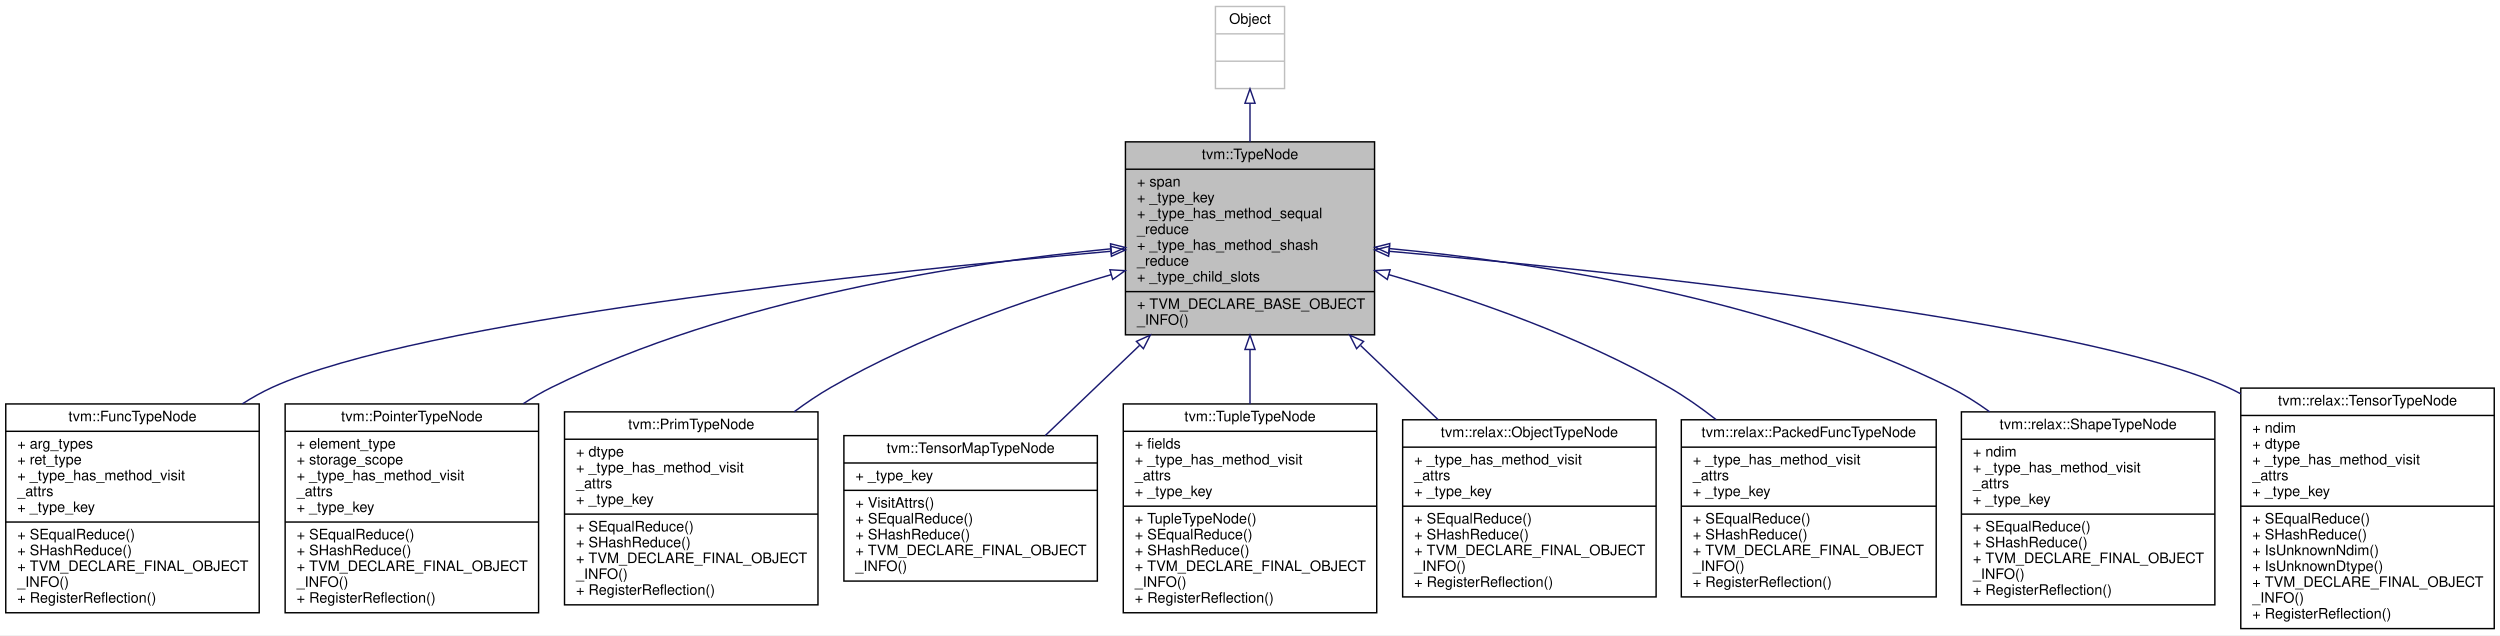
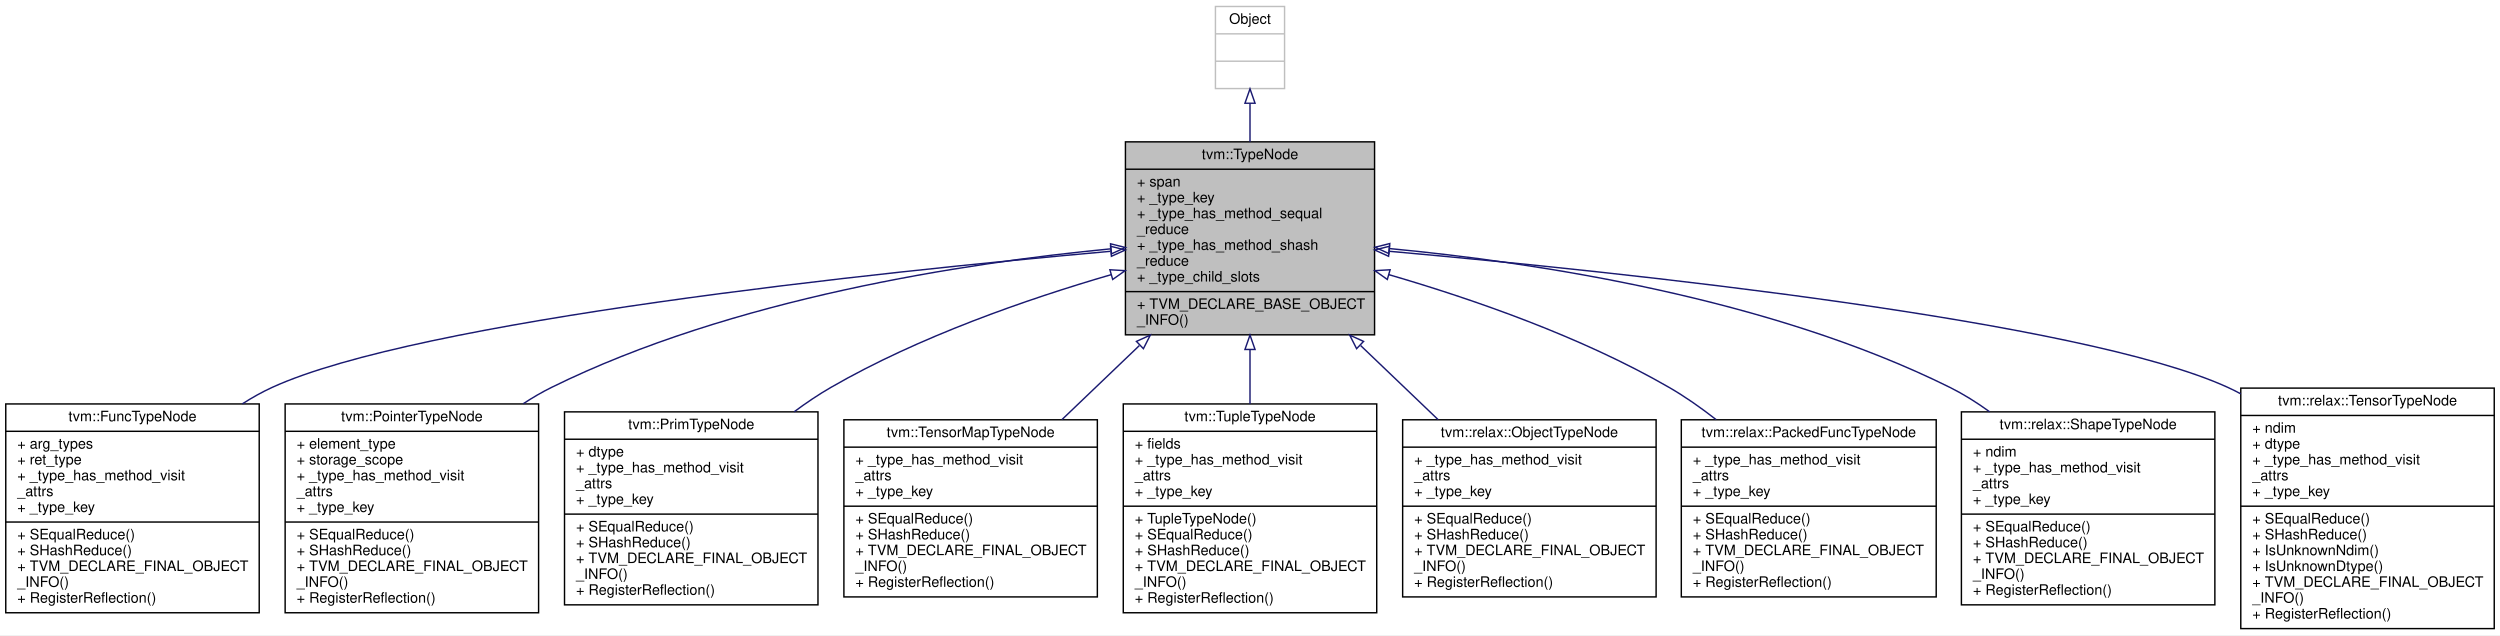
<svg xmlns="http://www.w3.org/2000/svg" xmlns:xlink="http://www.w3.org/1999/xlink" width="1736pt" height="441pt" viewBox="0.00 0.00 1736.00 441.00">
  <g id="graph0" class="graph" transform="scale(1 1) rotate(0) translate(4 437)">
    <polygon fill="white" stroke="transparent" points="-4,4 -4,-437 1732,-437 1732,4 -4,4" />
    <g id="node1" class="node">
      <g id="a_node1">
        <a xlink:title="Type is the base type of all types.">
          <polygon fill="#bfbfbf" stroke="black" points="777.5,-204.5 777.5,-338.5 950.5,-338.5 950.5,-204.5 777.5,-204.5" />
          <text text-anchor="middle" x="864" y="-326.5" font-family="Helvetica,sans-Serif" font-size="10.00">tvm::TypeNode</text>
          <polyline fill="none" stroke="black" points="777.5,-319.5 950.5,-319.5 " />
          <text text-anchor="start" x="785.5" y="-307.5" font-family="Helvetica,sans-Serif" font-size="10.00">+ span</text>
          <text text-anchor="start" x="785.5" y="-296.5" font-family="Helvetica,sans-Serif" font-size="10.00">+ _type_key</text>
          <text text-anchor="start" x="785.5" y="-285.5" font-family="Helvetica,sans-Serif" font-size="10.00">+ _type_has_method_sequal</text>
          <text text-anchor="start" x="785.5" y="-274.5" font-family="Helvetica,sans-Serif" font-size="10.00">_reduce</text>
          <text text-anchor="start" x="785.5" y="-263.5" font-family="Helvetica,sans-Serif" font-size="10.00">+ _type_has_method_shash</text>
          <text text-anchor="start" x="785.5" y="-252.5" font-family="Helvetica,sans-Serif" font-size="10.00">_reduce</text>
          <text text-anchor="start" x="785.5" y="-241.5" font-family="Helvetica,sans-Serif" font-size="10.00">+ _type_child_slots</text>
          <polyline fill="none" stroke="black" points="777.5,-234.5 950.5,-234.5 " />
          <text text-anchor="start" x="785.5" y="-222.5" font-family="Helvetica,sans-Serif" font-size="10.00">+ TVM_DECLARE_BASE_OBJECT</text>
          <text text-anchor="start" x="785.5" y="-211.5" font-family="Helvetica,sans-Serif" font-size="10.00">_INFO()</text>
        </a>
      </g>
    </g>
    <g id="node3" class="node">
      <g id="a_node3">
        <a xlink:href="classtvm_1_1FuncTypeNode.html" target="_top" xlink:title="Function type.">
          <polygon fill="white" stroke="black" points="0,-11.5 0,-156.5 176,-156.5 176,-11.5 0,-11.5" />
          <text text-anchor="middle" x="88" y="-144.5" font-family="Helvetica,sans-Serif" font-size="10.00">tvm::FuncTypeNode</text>
          <polyline fill="none" stroke="black" points="0,-137.5 176,-137.5 " />
          <text text-anchor="start" x="8" y="-125.5" font-family="Helvetica,sans-Serif" font-size="10.00">+ arg_types</text>
          <text text-anchor="start" x="8" y="-114.5" font-family="Helvetica,sans-Serif" font-size="10.00">+ ret_type</text>
          <text text-anchor="start" x="8" y="-103.5" font-family="Helvetica,sans-Serif" font-size="10.00">+ _type_has_method_visit</text>
          <text text-anchor="start" x="8" y="-92.5" font-family="Helvetica,sans-Serif" font-size="10.00">_attrs</text>
          <text text-anchor="start" x="8" y="-81.5" font-family="Helvetica,sans-Serif" font-size="10.00">+ _type_key</text>
          <polyline fill="none" stroke="black" points="0,-74.5 176,-74.5 " />
          <text text-anchor="start" x="8" y="-62.5" font-family="Helvetica,sans-Serif" font-size="10.00">+ SEqualReduce()</text>
          <text text-anchor="start" x="8" y="-51.5" font-family="Helvetica,sans-Serif" font-size="10.00">+ SHashReduce()</text>
          <text text-anchor="start" x="8" y="-40.5" font-family="Helvetica,sans-Serif" font-size="10.00">+ TVM_DECLARE_FINAL_OBJECT</text>
          <text text-anchor="start" x="8" y="-29.5" font-family="Helvetica,sans-Serif" font-size="10.00">_INFO()</text>
          <text text-anchor="start" x="8" y="-18.5" font-family="Helvetica,sans-Serif" font-size="10.00">+ RegisterReflection()</text>
        </a>
      </g>
    </g>
    <g id="edge2" class="edge">
      <path fill="none" stroke="midnightblue" d="M766.98,-262.48C604.91,-247.99 286.85,-214.56 185,-168 177.94,-164.77 171.01,-160.88 164.28,-156.56" />
      <polygon fill="none" stroke="midnightblue" points="767.15,-266.01 777.42,-263.41 767.77,-259.04 767.15,-266.01" />
    </g>
    <g id="node4" class="node">
      <g id="a_node4">
        <a xlink:href="classtvm_1_1PointerTypeNode.html" target="_top" xlink:title="Low-level raw pointer type.">
          <polygon fill="white" stroke="black" points="194,-11.5 194,-156.5 370,-156.5 370,-11.5 194,-11.5" />
          <text text-anchor="middle" x="282" y="-144.5" font-family="Helvetica,sans-Serif" font-size="10.00">tvm::PointerTypeNode</text>
          <polyline fill="none" stroke="black" points="194,-137.5 370,-137.5 " />
          <text text-anchor="start" x="202" y="-125.5" font-family="Helvetica,sans-Serif" font-size="10.00">+ element_type</text>
          <text text-anchor="start" x="202" y="-114.5" font-family="Helvetica,sans-Serif" font-size="10.00">+ storage_scope</text>
          <text text-anchor="start" x="202" y="-103.5" font-family="Helvetica,sans-Serif" font-size="10.00">+ _type_has_method_visit</text>
          <text text-anchor="start" x="202" y="-92.5" font-family="Helvetica,sans-Serif" font-size="10.00">_attrs</text>
          <text text-anchor="start" x="202" y="-81.5" font-family="Helvetica,sans-Serif" font-size="10.00">+ _type_key</text>
          <polyline fill="none" stroke="black" points="194,-74.5 370,-74.5 " />
          <text text-anchor="start" x="202" y="-62.5" font-family="Helvetica,sans-Serif" font-size="10.00">+ SEqualReduce()</text>
          <text text-anchor="start" x="202" y="-51.5" font-family="Helvetica,sans-Serif" font-size="10.00">+ SHashReduce()</text>
          <text text-anchor="start" x="202" y="-40.5" font-family="Helvetica,sans-Serif" font-size="10.00">+ TVM_DECLARE_FINAL_OBJECT</text>
          <text text-anchor="start" x="202" y="-29.5" font-family="Helvetica,sans-Serif" font-size="10.00">_INFO()</text>
          <text text-anchor="start" x="202" y="-18.5" font-family="Helvetica,sans-Serif" font-size="10.00">+ RegisterReflection()</text>
        </a>
      </g>
    </g>
    <g id="edge3" class="edge">
      <path fill="none" stroke="midnightblue" d="M767.22,-264.2C665.89,-254.45 504.37,-229.81 379,-168 372.34,-164.72 365.76,-160.87 359.36,-156.67" />
      <polygon fill="none" stroke="midnightblue" points="767.16,-267.71 777.44,-265.15 767.81,-260.74 767.16,-267.71" />
    </g>
    <g id="node5" class="node">
      <g id="a_node5">
        <a xlink:href="classtvm_1_1PrimTypeNode.html" target="_top" xlink:title="Primitive data types used in the low-level IR.">
          <polygon fill="white" stroke="black" points="388,-17 388,-151 564,-151 564,-17 388,-17" />
          <text text-anchor="middle" x="476" y="-139" font-family="Helvetica,sans-Serif" font-size="10.00">tvm::PrimTypeNode</text>
          <polyline fill="none" stroke="black" points="388,-132 564,-132 " />
          <text text-anchor="start" x="396" y="-120" font-family="Helvetica,sans-Serif" font-size="10.00">+ dtype</text>
          <text text-anchor="start" x="396" y="-109" font-family="Helvetica,sans-Serif" font-size="10.00">+ _type_has_method_visit</text>
          <text text-anchor="start" x="396" y="-98" font-family="Helvetica,sans-Serif" font-size="10.00">_attrs</text>
          <text text-anchor="start" x="396" y="-87" font-family="Helvetica,sans-Serif" font-size="10.00">+ _type_key</text>
          <polyline fill="none" stroke="black" points="388,-80 564,-80 " />
          <text text-anchor="start" x="396" y="-68" font-family="Helvetica,sans-Serif" font-size="10.00">+ SEqualReduce()</text>
          <text text-anchor="start" x="396" y="-57" font-family="Helvetica,sans-Serif" font-size="10.00">+ SHashReduce()</text>
          <text text-anchor="start" x="396" y="-46" font-family="Helvetica,sans-Serif" font-size="10.00">+ TVM_DECLARE_FINAL_OBJECT</text>
          <text text-anchor="start" x="396" y="-35" font-family="Helvetica,sans-Serif" font-size="10.00">_INFO()</text>
          <text text-anchor="start" x="396" y="-24" font-family="Helvetica,sans-Serif" font-size="10.00">+ RegisterReflection()</text>
        </a>
      </g>
    </g>
    <g id="edge4" class="edge">
      <path fill="none" stroke="midnightblue" d="M767.67,-246.3C709.05,-229.25 633.98,-203.18 573,-168 564.36,-163.02 555.76,-157.22 547.45,-151.05" />
      <polygon fill="none" stroke="midnightblue" points="766.72,-249.67 777.3,-249.06 768.65,-242.94 766.72,-249.67" />
    </g>
    <g id="node6" class="node">
      <g id="a_node6">
        <a xlink:href="classtvm_1_1TensorMapTypeNode.html" target="_top" xlink:title="The type of tensor map.">
-           <polygon fill="white" stroke="black" points="582,-33.5 582,-134.5 758,-134.5 758,-33.5 582,-33.5" />
-           <text text-anchor="middle" x="670" y="-122.5" font-family="Helvetica,sans-Serif" font-size="10.00">tvm::TensorMapTypeNode</text>
-           <polyline fill="none" stroke="black" points="582,-115.5 758,-115.5 " />
-           <text text-anchor="start" x="590" y="-103.5" font-family="Helvetica,sans-Serif" font-size="10.00">+ _type_key</text>
-           <polyline fill="none" stroke="black" points="582,-96.5 758,-96.5 " />
-           <text text-anchor="start" x="590" y="-84.5" font-family="Helvetica,sans-Serif" font-size="10.00">+ VisitAttrs()</text>
+           <polygon fill="white" stroke="black" points="582,-22.5 582,-145.5 758,-145.5 758,-22.5 582,-22.5" />
+           <text text-anchor="middle" x="670" y="-133.5" font-family="Helvetica,sans-Serif" font-size="10.00">tvm::TensorMapTypeNode</text>
+           <polyline fill="none" stroke="black" points="582,-126.5 758,-126.5 " />
+           <text text-anchor="start" x="590" y="-114.5" font-family="Helvetica,sans-Serif" font-size="10.00">+ _type_has_method_visit</text>
+           <text text-anchor="start" x="590" y="-103.5" font-family="Helvetica,sans-Serif" font-size="10.00">_attrs</text>
+           <text text-anchor="start" x="590" y="-92.5" font-family="Helvetica,sans-Serif" font-size="10.00">+ _type_key</text>
+           <polyline fill="none" stroke="black" points="582,-85.5 758,-85.5 " />
          <text text-anchor="start" x="590" y="-73.5" font-family="Helvetica,sans-Serif" font-size="10.00">+ SEqualReduce()</text>
          <text text-anchor="start" x="590" y="-62.5" font-family="Helvetica,sans-Serif" font-size="10.00">+ SHashReduce()</text>
          <text text-anchor="start" x="590" y="-51.5" font-family="Helvetica,sans-Serif" font-size="10.00">+ TVM_DECLARE_FINAL_OBJECT</text>
          <text text-anchor="start" x="590" y="-40.5" font-family="Helvetica,sans-Serif" font-size="10.00">_INFO()</text>
+           <text text-anchor="start" x="590" y="-29.5" font-family="Helvetica,sans-Serif" font-size="10.00">+ RegisterReflection()</text>
        </a>
      </g>
    </g>
    <g id="edge5" class="edge">
-       <path fill="none" stroke="midnightblue" d="M787.39,-197.24C765.39,-176.21 741.92,-153.77 721.8,-134.53" />
+       <path fill="none" stroke="midnightblue" d="M787.2,-197.07C769.36,-180 750.56,-162.03 733.37,-145.59" />
      <polygon fill="none" stroke="midnightblue" points="785.14,-199.93 794.78,-204.32 789.97,-194.88 785.14,-199.93" />
    </g>
    <g id="node7" class="node">
      <g id="a_node7">
        <a xlink:href="classtvm_1_1TupleTypeNode.html" target="_top" xlink:title="The type of tuple values.">
          <polygon fill="white" stroke="black" points="776,-11.5 776,-156.5 952,-156.5 952,-11.5 776,-11.5" />
          <text text-anchor="middle" x="864" y="-144.5" font-family="Helvetica,sans-Serif" font-size="10.00">tvm::TupleTypeNode</text>
          <polyline fill="none" stroke="black" points="776,-137.5 952,-137.5 " />
          <text text-anchor="start" x="784" y="-125.5" font-family="Helvetica,sans-Serif" font-size="10.00">+ fields</text>
          <text text-anchor="start" x="784" y="-114.5" font-family="Helvetica,sans-Serif" font-size="10.00">+ _type_has_method_visit</text>
          <text text-anchor="start" x="784" y="-103.5" font-family="Helvetica,sans-Serif" font-size="10.00">_attrs</text>
          <text text-anchor="start" x="784" y="-92.5" font-family="Helvetica,sans-Serif" font-size="10.00">+ _type_key</text>
          <polyline fill="none" stroke="black" points="776,-85.5 952,-85.5 " />
          <text text-anchor="start" x="784" y="-73.5" font-family="Helvetica,sans-Serif" font-size="10.00">+ TupleTypeNode()</text>
          <text text-anchor="start" x="784" y="-62.5" font-family="Helvetica,sans-Serif" font-size="10.00">+ SEqualReduce()</text>
          <text text-anchor="start" x="784" y="-51.5" font-family="Helvetica,sans-Serif" font-size="10.00">+ SHashReduce()</text>
          <text text-anchor="start" x="784" y="-40.5" font-family="Helvetica,sans-Serif" font-size="10.00">+ TVM_DECLARE_FINAL_OBJECT</text>
          <text text-anchor="start" x="784" y="-29.5" font-family="Helvetica,sans-Serif" font-size="10.00">_INFO()</text>
          <text text-anchor="start" x="784" y="-18.5" font-family="Helvetica,sans-Serif" font-size="10.00">+ RegisterReflection()</text>
        </a>
      </g>
    </g>
    <g id="edge6" class="edge">
      <path fill="none" stroke="midnightblue" d="M864,-194.01C864,-181.6 864,-168.79 864,-156.5" />
      <polygon fill="none" stroke="midnightblue" points="860.5,-194.32 864,-204.32 867.5,-194.32 860.5,-194.32" />
    </g>
    <g id="node8" class="node">
      <g id="a_node8">
        <a xlink:href="classtvm_1_1relax_1_1ObjectTypeNode.html" target="_top" xlink:title=" ">
          <polygon fill="white" stroke="black" points="970,-22.5 970,-145.5 1146,-145.5 1146,-22.5 970,-22.5" />
          <text text-anchor="middle" x="1058" y="-133.5" font-family="Helvetica,sans-Serif" font-size="10.00">tvm::relax::ObjectTypeNode</text>
          <polyline fill="none" stroke="black" points="970,-126.5 1146,-126.5 " />
          <text text-anchor="start" x="978" y="-114.5" font-family="Helvetica,sans-Serif" font-size="10.00">+ _type_has_method_visit</text>
          <text text-anchor="start" x="978" y="-103.5" font-family="Helvetica,sans-Serif" font-size="10.00">_attrs</text>
          <text text-anchor="start" x="978" y="-92.5" font-family="Helvetica,sans-Serif" font-size="10.00">+ _type_key</text>
          <polyline fill="none" stroke="black" points="970,-85.5 1146,-85.5 " />
          <text text-anchor="start" x="978" y="-73.5" font-family="Helvetica,sans-Serif" font-size="10.00">+ SEqualReduce()</text>
          <text text-anchor="start" x="978" y="-62.5" font-family="Helvetica,sans-Serif" font-size="10.00">+ SHashReduce()</text>
          <text text-anchor="start" x="978" y="-51.5" font-family="Helvetica,sans-Serif" font-size="10.00">+ TVM_DECLARE_FINAL_OBJECT</text>
          <text text-anchor="start" x="978" y="-40.5" font-family="Helvetica,sans-Serif" font-size="10.00">_INFO()</text>
          <text text-anchor="start" x="978" y="-29.5" font-family="Helvetica,sans-Serif" font-size="10.00">+ RegisterReflection()</text>
        </a>
      </g>
    </g>
    <g id="edge7" class="edge">
      <path fill="none" stroke="midnightblue" d="M940.8,-197.07C958.64,-180 977.44,-162.03 994.63,-145.59" />
      <polygon fill="none" stroke="midnightblue" points="938.03,-194.88 933.22,-204.32 942.86,-199.93 938.03,-194.88" />
    </g>
    <g id="node9" class="node">
      <g id="a_node9">
        <a xlink:href="classtvm_1_1relax_1_1PackedFuncTypeNode.html" target="_top" xlink:title=" ">
          <polygon fill="white" stroke="black" points="1163.5,-22.5 1163.5,-145.5 1340.5,-145.5 1340.5,-22.5 1163.5,-22.5" />
          <text text-anchor="middle" x="1252" y="-133.5" font-family="Helvetica,sans-Serif" font-size="10.00">tvm::relax::PackedFuncTypeNode</text>
          <polyline fill="none" stroke="black" points="1163.5,-126.5 1340.5,-126.5 " />
          <text text-anchor="start" x="1171.5" y="-114.5" font-family="Helvetica,sans-Serif" font-size="10.00">+ _type_has_method_visit</text>
          <text text-anchor="start" x="1171.5" y="-103.5" font-family="Helvetica,sans-Serif" font-size="10.00">_attrs</text>
          <text text-anchor="start" x="1171.5" y="-92.5" font-family="Helvetica,sans-Serif" font-size="10.00">+ _type_key</text>
          <polyline fill="none" stroke="black" points="1163.5,-85.5 1340.5,-85.5 " />
          <text text-anchor="start" x="1171.5" y="-73.5" font-family="Helvetica,sans-Serif" font-size="10.00">+ SEqualReduce()</text>
          <text text-anchor="start" x="1171.5" y="-62.5" font-family="Helvetica,sans-Serif" font-size="10.00">+ SHashReduce()</text>
          <text text-anchor="start" x="1171.5" y="-51.5" font-family="Helvetica,sans-Serif" font-size="10.00">+ TVM_DECLARE_FINAL_OBJECT</text>
          <text text-anchor="start" x="1171.5" y="-40.5" font-family="Helvetica,sans-Serif" font-size="10.00">_INFO()</text>
          <text text-anchor="start" x="1171.5" y="-29.5" font-family="Helvetica,sans-Serif" font-size="10.00">+ RegisterReflection()</text>
        </a>
      </g>
    </g>
    <g id="edge8" class="edge">
      <path fill="none" stroke="midnightblue" d="M960.33,-246.3C1018.95,-229.25 1094.02,-203.18 1155,-168 1166.14,-161.58 1177.2,-153.8 1187.66,-145.62" />
      <polygon fill="none" stroke="midnightblue" points="959.35,-242.94 950.7,-249.06 961.28,-249.67 959.35,-242.94" />
    </g>
    <g id="node10" class="node">
      <g id="a_node10">
        <a xlink:href="classtvm_1_1relax_1_1ShapeTypeNode.html" target="_top" xlink:title=" ">
          <polygon fill="white" stroke="black" points="1358,-17 1358,-151 1534,-151 1534,-17 1358,-17" />
          <text text-anchor="middle" x="1446" y="-139" font-family="Helvetica,sans-Serif" font-size="10.00">tvm::relax::ShapeTypeNode</text>
          <polyline fill="none" stroke="black" points="1358,-132 1534,-132 " />
          <text text-anchor="start" x="1366" y="-120" font-family="Helvetica,sans-Serif" font-size="10.00">+ ndim</text>
          <text text-anchor="start" x="1366" y="-109" font-family="Helvetica,sans-Serif" font-size="10.00">+ _type_has_method_visit</text>
          <text text-anchor="start" x="1366" y="-98" font-family="Helvetica,sans-Serif" font-size="10.00">_attrs</text>
          <text text-anchor="start" x="1366" y="-87" font-family="Helvetica,sans-Serif" font-size="10.00">+ _type_key</text>
          <polyline fill="none" stroke="black" points="1358,-80 1534,-80 " />
          <text text-anchor="start" x="1366" y="-68" font-family="Helvetica,sans-Serif" font-size="10.00">+ SEqualReduce()</text>
          <text text-anchor="start" x="1366" y="-57" font-family="Helvetica,sans-Serif" font-size="10.00">+ SHashReduce()</text>
          <text text-anchor="start" x="1366" y="-46" font-family="Helvetica,sans-Serif" font-size="10.00">+ TVM_DECLARE_FINAL_OBJECT</text>
          <text text-anchor="start" x="1366" y="-35" font-family="Helvetica,sans-Serif" font-size="10.00">_INFO()</text>
          <text text-anchor="start" x="1366" y="-24" font-family="Helvetica,sans-Serif" font-size="10.00">+ RegisterReflection()</text>
        </a>
      </g>
    </g>
    <g id="edge9" class="edge">
      <path fill="none" stroke="midnightblue" d="M961.04,-264.37C1062.63,-254.75 1224.52,-230.23 1350,-168 1359.47,-163.3 1368.77,-157.45 1377.62,-151.04" />
      <polygon fill="none" stroke="midnightblue" points="960.43,-260.91 950.79,-265.31 961.07,-267.88 960.43,-260.91" />
    </g>
    <g id="node11" class="node">
      <g id="a_node11">
        <a xlink:href="classtvm_1_1relax_1_1TensorTypeNode.html" target="_top" xlink:title="Dynamic version of TensorType.">
          <polygon fill="white" stroke="black" points="1552,-0.5 1552,-167.5 1728,-167.5 1728,-0.5 1552,-0.5" />
          <text text-anchor="middle" x="1640" y="-155.5" font-family="Helvetica,sans-Serif" font-size="10.00">tvm::relax::TensorTypeNode</text>
          <polyline fill="none" stroke="black" points="1552,-148.5 1728,-148.5 " />
          <text text-anchor="start" x="1560" y="-136.5" font-family="Helvetica,sans-Serif" font-size="10.00">+ ndim</text>
          <text text-anchor="start" x="1560" y="-125.5" font-family="Helvetica,sans-Serif" font-size="10.00">+ dtype</text>
          <text text-anchor="start" x="1560" y="-114.5" font-family="Helvetica,sans-Serif" font-size="10.00">+ _type_has_method_visit</text>
          <text text-anchor="start" x="1560" y="-103.5" font-family="Helvetica,sans-Serif" font-size="10.00">_attrs</text>
          <text text-anchor="start" x="1560" y="-92.5" font-family="Helvetica,sans-Serif" font-size="10.00">+ _type_key</text>
          <polyline fill="none" stroke="black" points="1552,-85.5 1728,-85.5 " />
          <text text-anchor="start" x="1560" y="-73.5" font-family="Helvetica,sans-Serif" font-size="10.00">+ SEqualReduce()</text>
          <text text-anchor="start" x="1560" y="-62.5" font-family="Helvetica,sans-Serif" font-size="10.00">+ SHashReduce()</text>
          <text text-anchor="start" x="1560" y="-51.5" font-family="Helvetica,sans-Serif" font-size="10.00">+ IsUnknownNdim()</text>
          <text text-anchor="start" x="1560" y="-40.5" font-family="Helvetica,sans-Serif" font-size="10.00">+ IsUnknownDtype()</text>
          <text text-anchor="start" x="1560" y="-29.5" font-family="Helvetica,sans-Serif" font-size="10.00">+ TVM_DECLARE_FINAL_OBJECT</text>
          <text text-anchor="start" x="1560" y="-18.5" font-family="Helvetica,sans-Serif" font-size="10.00">_INFO()</text>
          <text text-anchor="start" x="1560" y="-7.5" font-family="Helvetica,sans-Serif" font-size="10.00">+ RegisterReflection()</text>
        </a>
      </g>
    </g>
    <g id="edge10" class="edge">
      <path fill="none" stroke="midnightblue" d="M961.02,-262.48C1123.09,-247.99 1441.15,-214.56 1543,-168 1546.02,-166.62 1549.03,-165.11 1552,-163.5" />
      <polygon fill="none" stroke="midnightblue" points="960.23,-259.04 950.58,-263.41 960.85,-266.01 960.23,-259.04" />
    </g>
    <g id="node2" class="node">
      <g id="a_node2">
        <a xlink:title=" ">
          <polygon fill="white" stroke="#bfbfbf" points="840,-375.5 840,-432.5 888,-432.5 888,-375.5 840,-375.5" />
          <text text-anchor="middle" x="864" y="-420.5" font-family="Helvetica,sans-Serif" font-size="10.00">Object</text>
          <polyline fill="none" stroke="#bfbfbf" points="840,-413.5 888,-413.5 " />
          <text text-anchor="middle" x="864" y="-401.5" font-family="Helvetica,sans-Serif" font-size="10.00"> </text>
          <polyline fill="none" stroke="#bfbfbf" points="840,-394.5 888,-394.5 " />
          <text text-anchor="middle" x="864" y="-382.5" font-family="Helvetica,sans-Serif" font-size="10.00"> </text>
        </a>
      </g>
    </g>
    <g id="edge1" class="edge">
      <path fill="none" stroke="midnightblue" d="M864,-365.16C864,-356.78 864,-347.67 864,-338.53" />
      <polygon fill="none" stroke="midnightblue" points="860.5,-365.32 864,-375.32 867.5,-365.32 860.5,-365.32" />
    </g>
  </g>
</svg>
